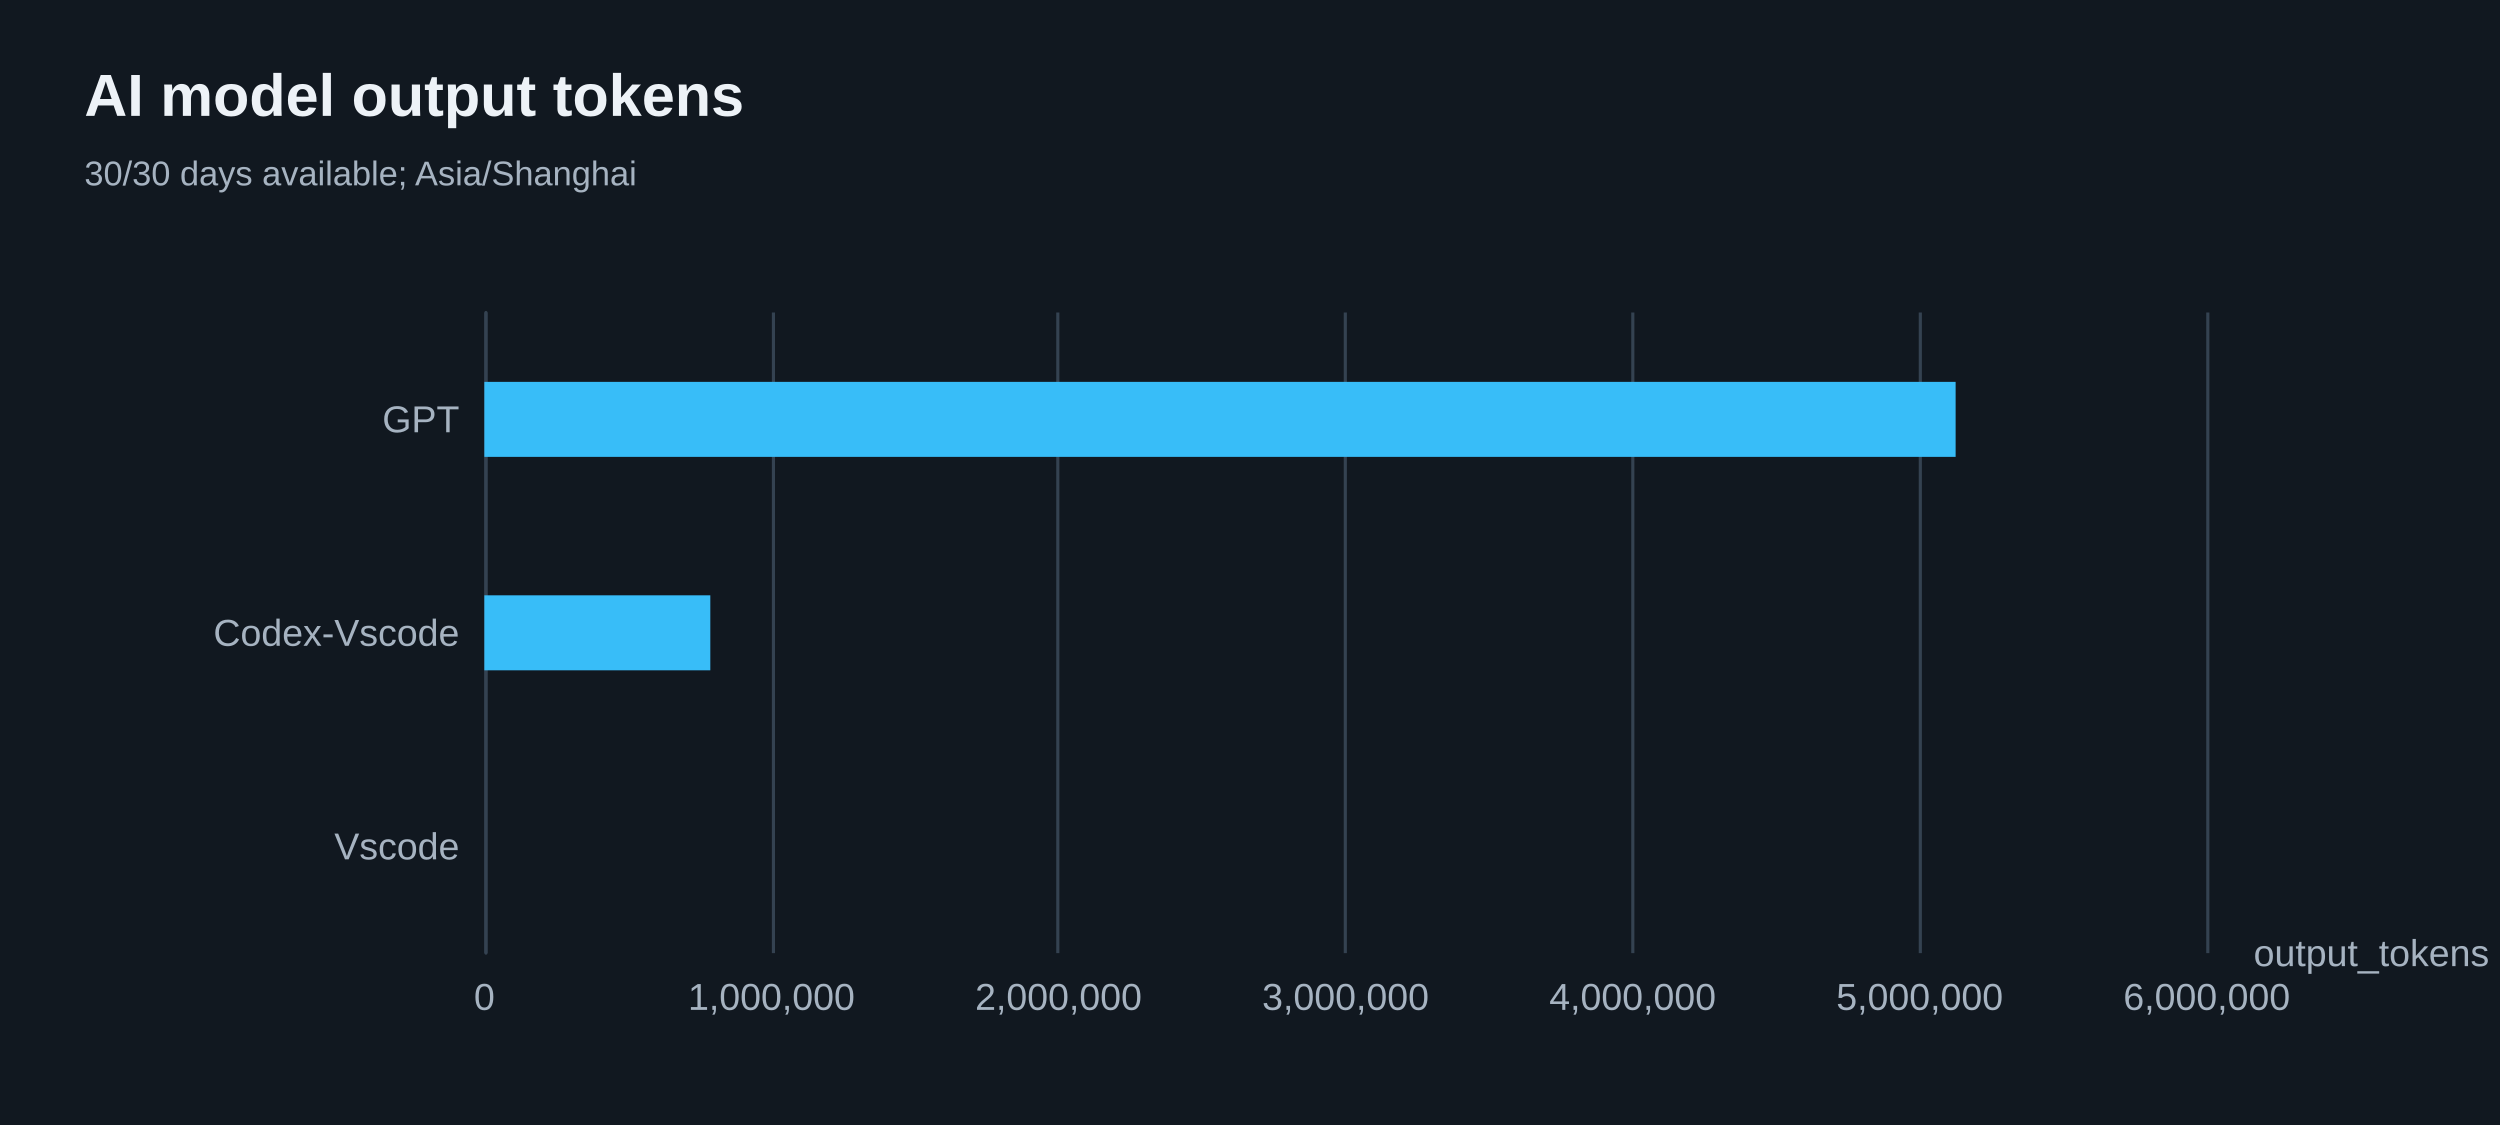
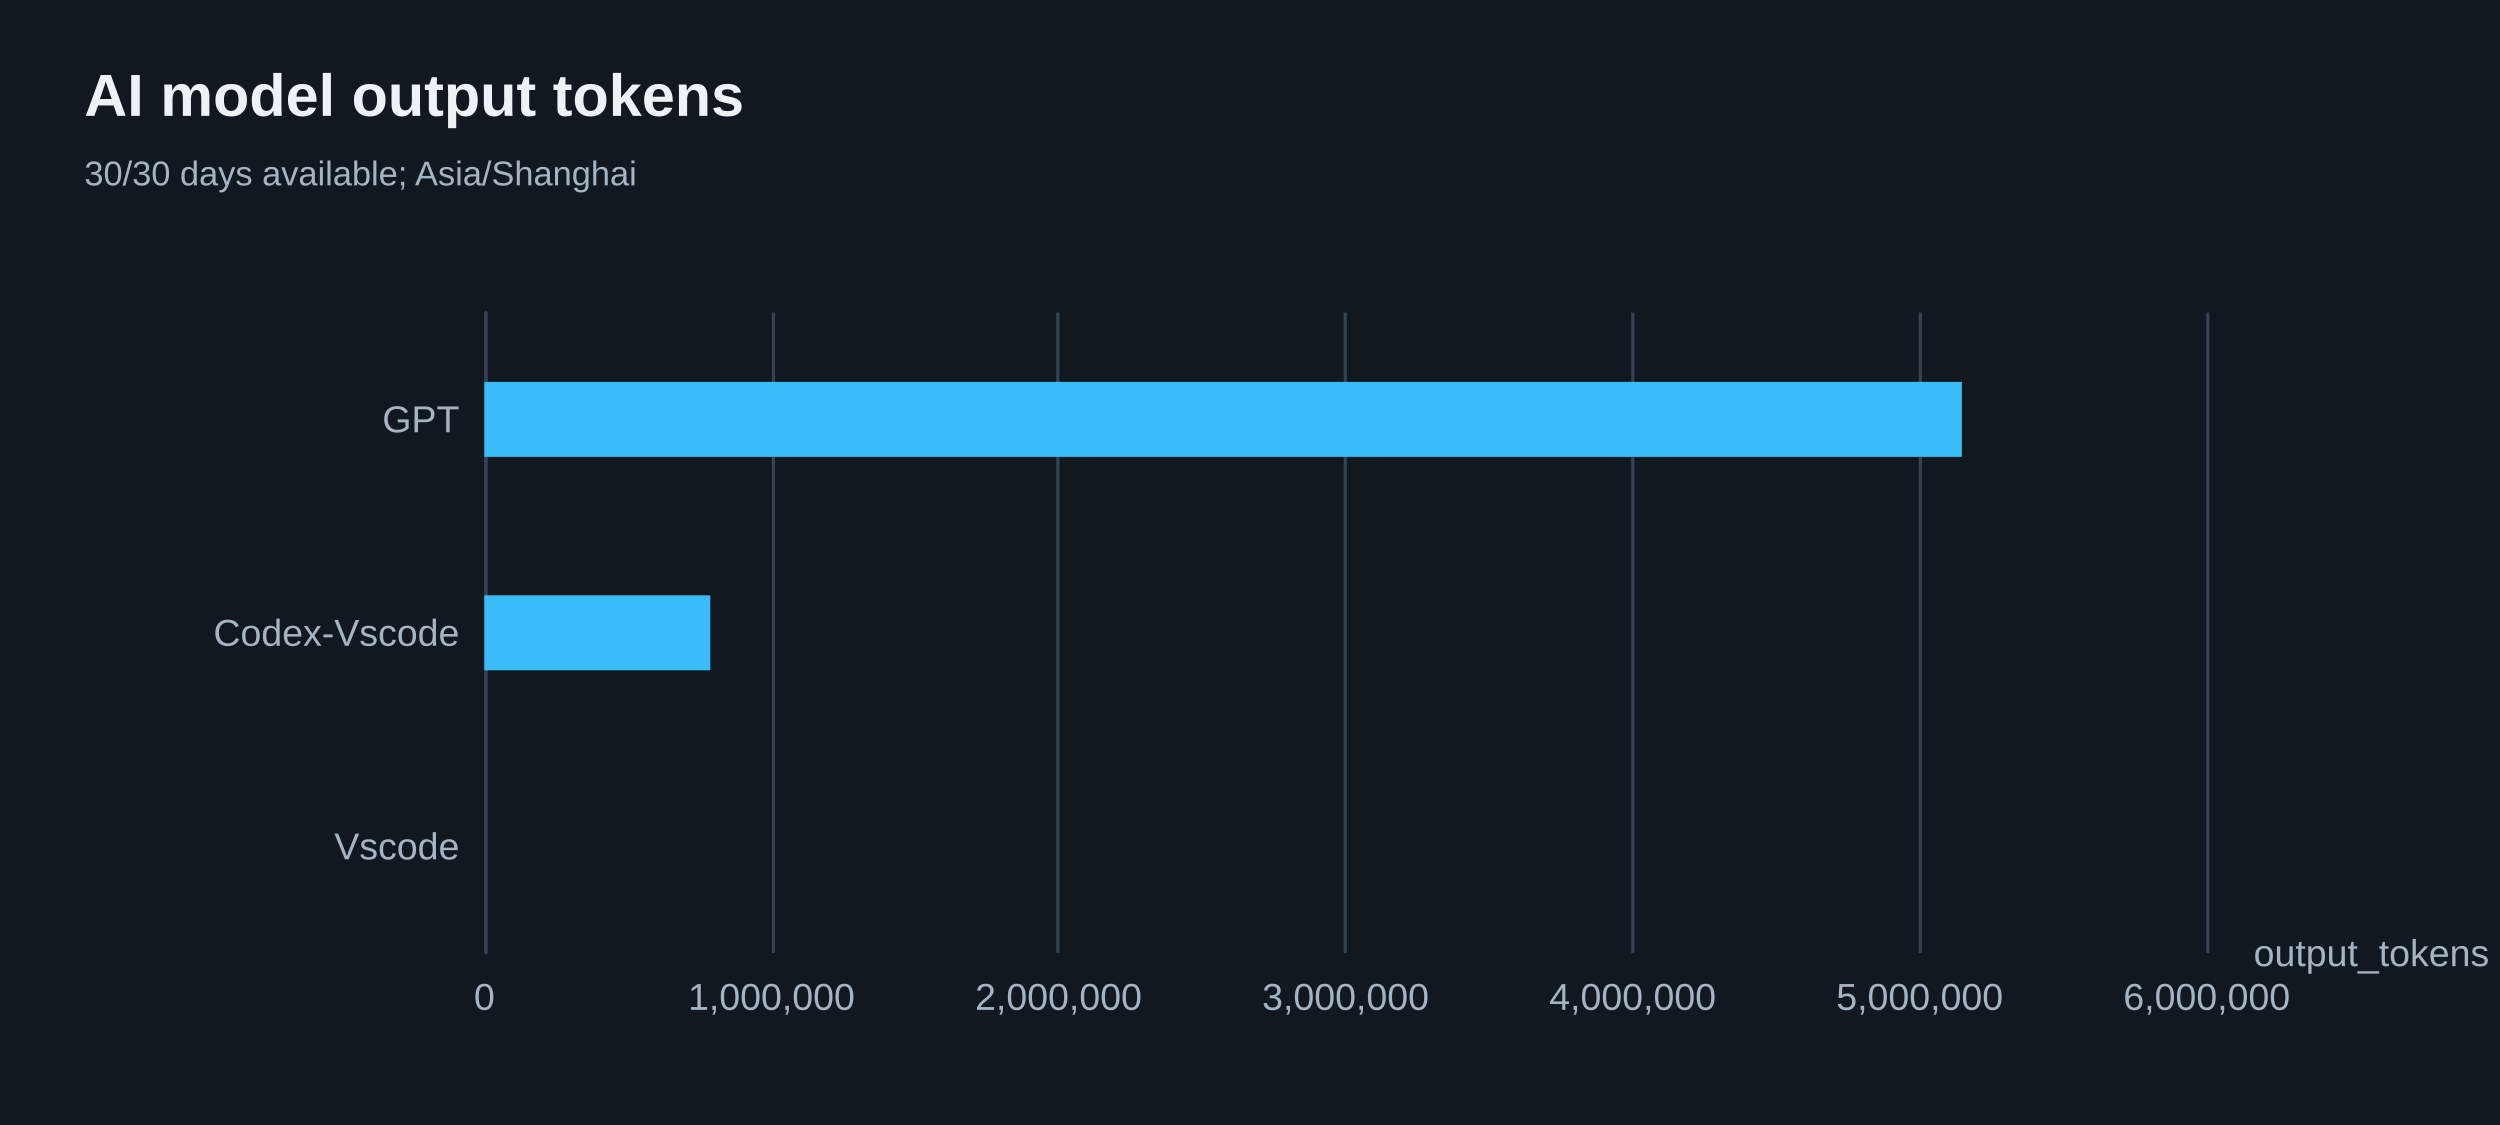
<svg xmlns="http://www.w3.org/2000/svg" width="800" height="360" version="1.1" baseProfile="full" viewBox="0 0 800 360" role="img" aria-labelledby="model-output-tokens-title model-output-tokens-description">
  <rect width="800" height="360" x="0" y="0" fill="#111820" />
-   <path d="M155.5 100L155.5 305" fill="none" pointer-events="visible" stroke="#344251" class="zr66-cls-496" />
-   <path d="M247.5 100L247.5 305" fill="none" pointer-events="visible" stroke="#344251" class="zr66-cls-496" />
-   <path d="M338.5 100L338.5 305" fill="none" pointer-events="visible" stroke="#344251" class="zr66-cls-496" />
-   <path d="M430.5 100L430.5 305" fill="none" pointer-events="visible" stroke="#344251" class="zr66-cls-496" />
-   <path d="M522.5 100L522.5 305" fill="none" pointer-events="visible" stroke="#344251" class="zr66-cls-496" />
-   <path d="M614.5 100L614.5 305" fill="none" pointer-events="visible" stroke="#344251" class="zr66-cls-496" />
-   <path d="M706.5 100L706.5 305" fill="none" pointer-events="visible" stroke="#344251" class="zr66-cls-496" />
-   <path d="M155.5 305L155.5 100" fill="none" pointer-events="visible" stroke="#344251" stroke-linecap="round" class="zr66-cls-496" />
+   <path d="M155.5 100L155.5 305" fill="none" pointer-events="visible" stroke="#344251" class="zr66-cls-500" />
+   <path d="M247.5 100L247.5 305" fill="none" pointer-events="visible" stroke="#344251" class="zr66-cls-500" />
+   <path d="M338.5 100L338.5 305" fill="none" pointer-events="visible" stroke="#344251" class="zr66-cls-500" />
+   <path d="M430.5 100L430.5 305" fill="none" pointer-events="visible" stroke="#344251" class="zr66-cls-500" />
+   <path d="M522.5 100L522.5 305" fill="none" pointer-events="visible" stroke="#344251" class="zr66-cls-500" />
+   <path d="M614.5 100L614.5 305" fill="none" pointer-events="visible" stroke="#344251" class="zr66-cls-500" />
+   <path d="M706.5 100L706.5 305" fill="none" pointer-events="visible" stroke="#344251" class="zr66-cls-500" />
+   <path d="M155.5 305L155.5 100" fill="none" pointer-events="visible" stroke="#344251" stroke-linecap="round" class="zr66-cls-500" />
  <text dominant-baseline="central" text-anchor="start" style="font-size:12px;font-family:Arial, Noto Sans CJK SC, Microsoft YaHei, sans-serif;" transform="translate(721.16 305)" fill="#a6b3c1">output_tokens</text>
  <text dominant-baseline="central" text-anchor="end" style="font-size:12px;font-family:Arial, Noto Sans CJK SC, Microsoft YaHei, sans-serif;" transform="translate(147 270.8333)" fill="#a6b3c1">Vscode</text>
  <text dominant-baseline="central" text-anchor="end" style="font-size:12px;font-family:Arial, Noto Sans CJK SC, Microsoft YaHei, sans-serif;" transform="translate(147 202.5)" fill="#a6b3c1">Codex-Vscode</text>
  <text dominant-baseline="central" text-anchor="end" style="font-size:12px;font-family:Arial, Noto Sans CJK SC, Microsoft YaHei, sans-serif;" transform="translate(147 134.1667)" fill="#a6b3c1">GPT</text>
  <text dominant-baseline="central" text-anchor="middle" style="font-size:12px;font-family:Arial, Noto Sans CJK SC, Microsoft YaHei, sans-serif;" y="6" transform="translate(155 313)" fill="#a6b3c1">0</text>
  <text dominant-baseline="central" text-anchor="middle" style="font-size:12px;font-family:Arial, Noto Sans CJK SC, Microsoft YaHei, sans-serif;" y="6" transform="translate(246.86 313)" fill="#a6b3c1">1,000,000</text>
  <text dominant-baseline="central" text-anchor="middle" style="font-size:12px;font-family:Arial, Noto Sans CJK SC, Microsoft YaHei, sans-serif;" y="6" transform="translate(338.72 313)" fill="#a6b3c1">2,000,000</text>
  <text dominant-baseline="central" text-anchor="middle" style="font-size:12px;font-family:Arial, Noto Sans CJK SC, Microsoft YaHei, sans-serif;" y="6" transform="translate(430.58 313)" fill="#a6b3c1">3,000,000</text>
  <text dominant-baseline="central" text-anchor="middle" style="font-size:12px;font-family:Arial, Noto Sans CJK SC, Microsoft YaHei, sans-serif;" y="6" transform="translate(522.44 313)" fill="#a6b3c1">4,000,000</text>
  <text dominant-baseline="central" text-anchor="middle" style="font-size:12px;font-family:Arial, Noto Sans CJK SC, Microsoft YaHei, sans-serif;" y="6" transform="translate(614.3 313)" fill="#a6b3c1">5,000,000</text>
  <text dominant-baseline="central" text-anchor="middle" style="font-size:12px;font-family:Arial, Noto Sans CJK SC, Microsoft YaHei, sans-serif;" y="6" transform="translate(706.16 313)" fill="#a6b3c1">6,000,000</text>
-   <path d="M155 258.8l0 0l0 24l0 0Z" fill="#38bdf8" ecmeta_series_index="0" ecmeta_data_index="0" ecmeta_ssr_type="chart" class="zr66-cls-497" />
-   <path d="M155 190.5l72.3 0l0 24l-72.3 0Z" fill="#38bdf8" ecmeta_series_index="0" ecmeta_data_index="1" ecmeta_ssr_type="chart" class="zr66-cls-497" />
-   <path d="M155 122.2l470.8 0l0 24l-470.8 0Z" fill="#38bdf8" ecmeta_series_index="0" ecmeta_data_index="2" ecmeta_ssr_type="chart" class="zr66-cls-497" />
-   <path d="M-5 -5l205.3 0l0 50l-205.3 0Z" transform="translate(27 21)" fill="rgb(0,0,0)" fill-opacity="0" stroke="#3c3c41" stroke-width="0" class="zr66-cls-496" />
+   <path d="M155 258.8l0 0l0 24l0 0Z" fill="#38bdf8" ecmeta_series_index="0" ecmeta_data_index="0" ecmeta_ssr_type="chart" class="zr66-cls-501" />
+   <path d="M155 190.5l72.3 0l0 24l-72.3 0Z" fill="#38bdf8" ecmeta_series_index="0" ecmeta_data_index="1" ecmeta_ssr_type="chart" class="zr66-cls-501" />
+   <path d="M155 122.2l472.8 0l0 24l-472.8 0Z" fill="#38bdf8" ecmeta_series_index="0" ecmeta_data_index="2" ecmeta_ssr_type="chart" class="zr66-cls-501" />
+   <path d="M-5 -5l205.3 0l0 50l-205.3 0Z" transform="translate(27 21)" fill="rgb(0,0,0)" fill-opacity="0" stroke="#3c3c41" stroke-width="0" class="zr66-cls-500" />
  <text dominant-baseline="central" text-anchor="start" style="font-size:19px;font-family:Arial, Noto Sans CJK SC, Microsoft YaHei, sans-serif;font-weight:bold;" xml:space="preserve" y="9.5" transform="translate(27 21)" fill="#edf2f7">AI model output tokens</text>
  <text dominant-baseline="central" text-anchor="start" style="font-size:11px;font-family:Arial, Noto Sans CJK SC, Microsoft YaHei, sans-serif;" xml:space="preserve" y="34.5" transform="translate(27 21)" fill="#a6b3c1">30/30 days available; Asia/Shanghai</text>
  <style>
- .zr66-cls-496:hover {
+ .zr66-cls-500:hover {
pointer-events:none;
}
- .zr66-cls-497:hover {
+ .zr66-cls-501:hover {
cursor:pointer;
fill:rgba(61,207,255,1);
}



</style>
</svg>
